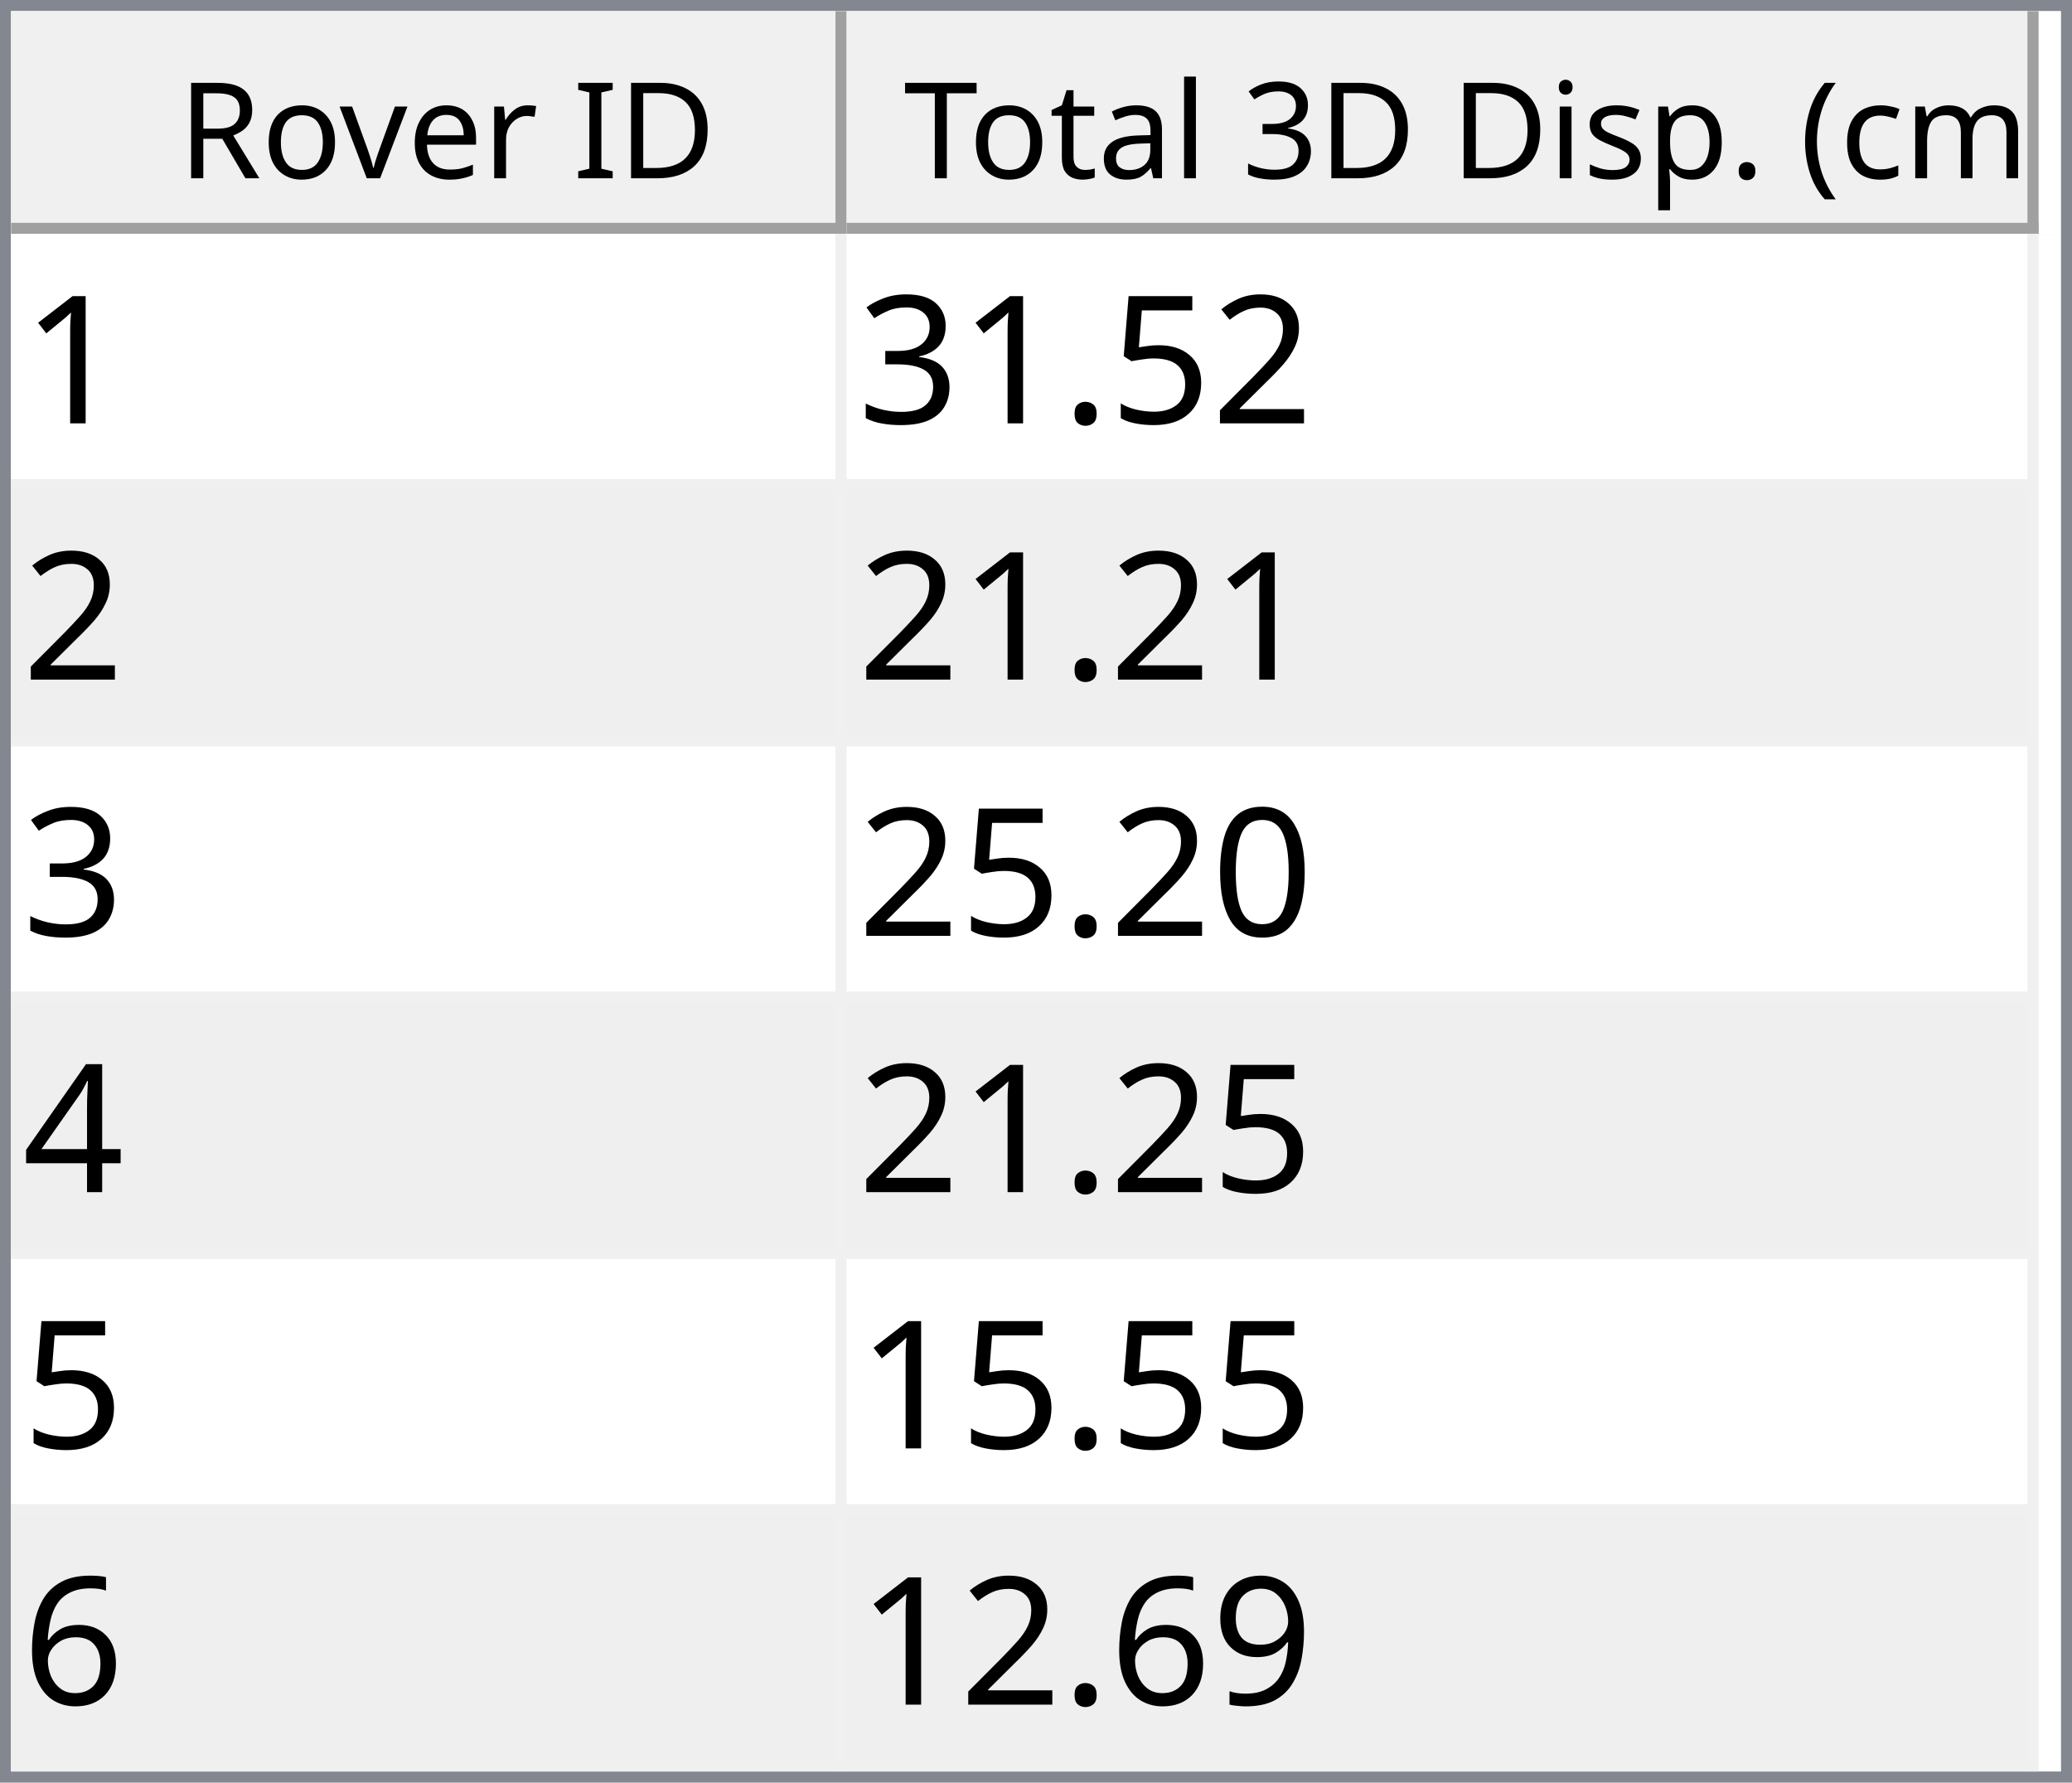
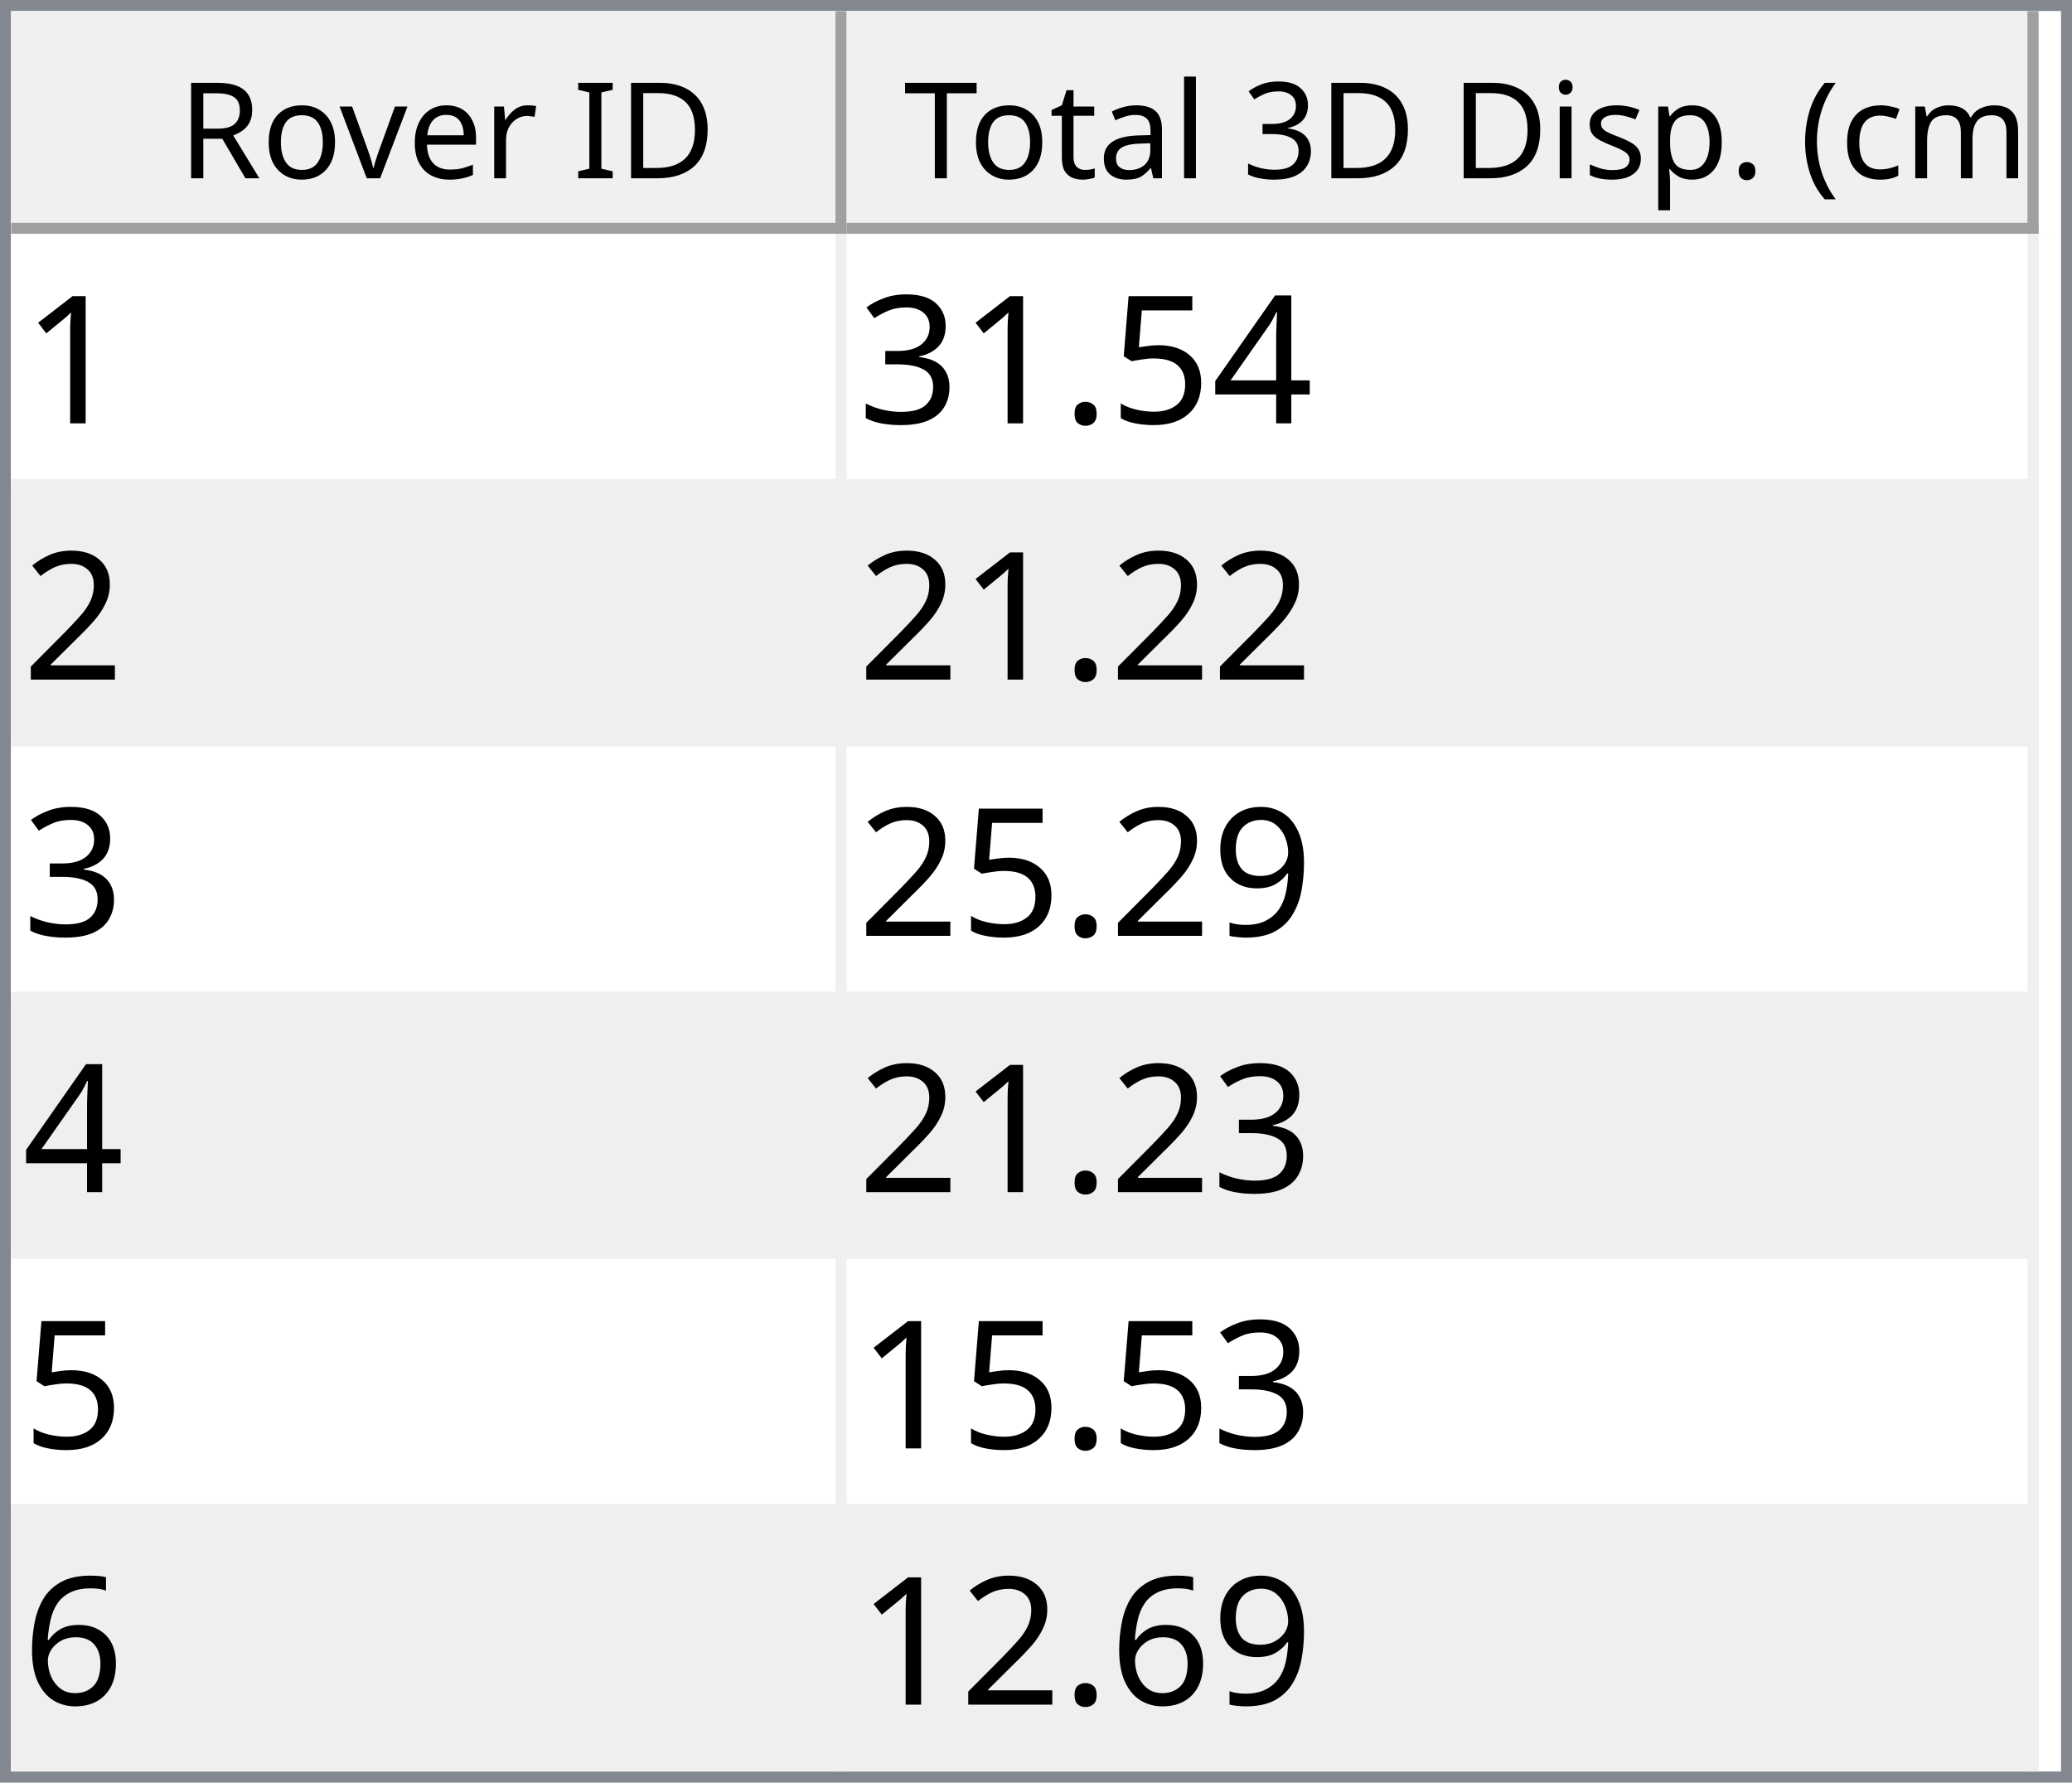
<svg xmlns="http://www.w3.org/2000/svg" style="fill-opacity:1; color-rendering:auto; color-interpolation:auto; text-rendering:auto; stroke:black; stroke-linecap:square; stroke-miterlimit:10; shape-rendering:auto; stroke-opacity:1; fill:black; stroke-dasharray:none; font-weight:normal; stroke-width:1; font-family:'Dialog'; font-style:normal; stroke-linejoin:miter; font-size:12px; stroke-dashoffset:0; image-rendering:auto;" width="186" height="160">
  <defs id="genericDefs" />
  <g>
    <defs id="defs1">
      <clipPath clipPathUnits="userSpaceOnUse" id="clipPath1">
        <path d="M0 0 L186 0 L186 160 L0 160 L0 0 Z" />
      </clipPath>
      <clipPath clipPathUnits="userSpaceOnUse" id="clipPath2">
        <path d="M0 0 L0 160 L186 160 L186 0 Z" />
      </clipPath>
      <clipPath clipPathUnits="userSpaceOnUse" id="clipPath3">
        <path d="M0 0 L0 20 L184 20 L184 0 Z" />
      </clipPath>
      <clipPath clipPathUnits="userSpaceOnUse" id="clipPath4">
        <path d="M0 0 L0 20 L75 20 L75 0 Z" />
      </clipPath>
      <clipPath clipPathUnits="userSpaceOnUse" id="clipPath5">
        <path d="M1 1 L1 19 L74 19 L74 1 Z" />
      </clipPath>
      <clipPath clipPathUnits="userSpaceOnUse" id="clipPath6">
        <path d="M0 0 L0 18 L73 18 L73 0 Z" />
      </clipPath>
      <clipPath clipPathUnits="userSpaceOnUse" id="clipPath7">
        <path d="M-0.5 -0.5 L-0.5 19.5 L74.5 19.5 L74.5 -0.5 Z" />
      </clipPath>
      <clipPath clipPathUnits="userSpaceOnUse" id="clipPath8">
        <path d="M0 0 L0 20 L107 20 L107 0 Z" />
      </clipPath>
      <clipPath clipPathUnits="userSpaceOnUse" id="clipPath9">
        <path d="M1 1 L1 19 L106 19 L106 1 Z" />
      </clipPath>
      <clipPath clipPathUnits="userSpaceOnUse" id="clipPath10">
        <path d="M0 0 L0 18 L105 18 L105 0 Z" />
      </clipPath>
      <clipPath clipPathUnits="userSpaceOnUse" id="clipPath11">
        <path d="M-0.5 -0.5 L-0.5 19.5 L106.5 19.5 L106.5 -0.5 Z" />
      </clipPath>
      <clipPath clipPathUnits="userSpaceOnUse" id="clipPath12">
        <path d="M0 0 L0 138 L184 138 L184 0 Z" />
      </clipPath>
      <clipPath clipPathUnits="userSpaceOnUse" id="clipPath13">
        <path d="M0 0 L0 138 L182 138 L182 0 Z" />
      </clipPath>
      <clipPath clipPathUnits="userSpaceOnUse" id="clipPath14">
        <path d="M-0.5 -0.5 L-0.5 137.5 L181.5 137.5 L181.5 -0.5 Z" />
      </clipPath>
      <clipPath clipPathUnits="userSpaceOnUse" id="clipPath15">
        <path d="M0 0 L0 22 L74 22 L74 0 Z" />
      </clipPath>
      <clipPath clipPathUnits="userSpaceOnUse" id="clipPath16">
        <path d="M0 0 L0 22 L106 22 L106 0 Z" />
      </clipPath>
      <font horiz-adv-x="64.551" id="font1">
        <font-face ascent="107.91" descent="25.098" units-per-em="100" style="font-style:normal; font-family:Segoe UI; font-weight:normal;" />
        <missing-glyph horiz-adv-x="64.551" d="M8.109 0 L8.109 68.266 L56.453 68.266 L56.453 0 L8.109 0 ZM15.328 7.234 L49.219 7.234 L49.219 61.031 L15.328 61.031 L15.328 7.234 Z" />
        <glyph unicode="D" horiz-adv-x="70.117" d="M9.188 0 L9.188 70.016 L28.516 70.016 Q65.531 70.016 65.531 35.891 Q65.531 19.672 55.25 9.836 Q44.969 0 27.734 0 L9.188 0 ZM17.391 62.594 L17.391 7.422 L27.828 7.422 Q41.609 7.422 49.273 14.797 Q56.938 22.172 56.938 35.688 Q56.938 62.594 28.328 62.594 L17.391 62.594 Z" />
        <glyph unicode="I" horiz-adv-x="26.611" d="M17.391 0 L9.188 0 L9.188 70.016 L17.391 70.016 L17.391 0 Z" />
        <glyph unicode=" " horiz-adv-x="27.393" d="" />
        <glyph unicode="r" horiz-adv-x="34.766" d="M34.188 41.891 Q32.078 43.5 28.125 43.5 Q23 43.5 19.555 38.672 Q16.109 33.844 16.109 25.484 L16.109 0 L8.109 0 L8.109 50 L16.109 50 L16.109 39.703 L16.312 39.703 Q18.016 44.969 21.531 47.922 Q25.047 50.875 29.391 50.875 Q32.516 50.875 34.188 50.203 L34.188 41.891 Z" />
        <glyph unicode="e" horiz-adv-x="52.295" d="M48.297 23 L12.984 23 Q13.188 14.656 17.484 10.109 Q21.781 5.562 29.297 5.562 Q37.75 5.562 44.828 11.141 L44.828 3.609 Q38.234 -1.172 27.391 -1.172 Q16.797 -1.172 10.742 5.641 Q4.688 12.453 4.688 24.812 Q4.688 36.469 11.305 43.82 Q17.922 51.172 27.734 51.172 Q37.547 51.172 42.922 44.828 Q48.297 38.484 48.297 27.203 L48.297 23 ZM40.094 29.781 Q40.047 36.719 36.75 40.578 Q33.453 44.438 27.594 44.438 Q21.922 44.438 17.969 40.383 Q14.016 36.328 13.094 29.781 L40.094 29.781 Z" />
        <glyph unicode="v" horiz-adv-x="47.9" d="M47.406 50 L27.484 0 L19.625 0 L0.688 50 L9.469 50 L22.172 13.672 Q23.578 9.672 23.922 6.688 L24.125 6.688 Q24.609 10.453 25.688 13.484 L38.969 50 L47.406 50 Z" />
        <glyph unicode="o" horiz-adv-x="58.594" d="M29 -1.172 Q17.922 -1.172 11.305 5.836 Q4.688 12.844 4.688 24.422 Q4.688 37.016 11.57 44.094 Q18.453 51.172 30.172 51.172 Q41.359 51.172 47.633 44.289 Q53.906 37.406 53.906 25.203 Q53.906 13.234 47.141 6.031 Q40.375 -1.172 29 -1.172 ZM29.594 44.438 Q21.875 44.438 17.383 39.188 Q12.891 33.938 12.891 24.703 Q12.891 15.828 17.43 10.695 Q21.969 5.562 29.594 5.562 Q37.359 5.562 41.531 10.594 Q45.703 15.625 45.703 24.906 Q45.703 34.281 41.531 39.359 Q37.359 44.438 29.594 44.438 Z" />
        <glyph unicode="R" horiz-adv-x="59.814" d="M59.375 0 L49.609 0 L37.891 19.625 Q36.281 22.359 34.766 24.289 Q33.25 26.219 31.664 27.438 Q30.078 28.656 28.25 29.219 Q26.422 29.781 24.125 29.781 L17.391 29.781 L17.391 0 L9.188 0 L9.188 70.016 L30.078 70.016 Q34.672 70.016 38.555 68.867 Q42.438 67.719 45.289 65.375 Q48.141 63.031 49.758 59.547 Q51.375 56.062 51.375 51.375 Q51.375 47.703 50.273 44.656 Q49.172 41.609 47.148 39.211 Q45.125 36.812 42.266 35.133 Q39.406 33.453 35.844 32.516 L35.844 32.328 Q37.594 31.547 38.891 30.547 Q40.188 29.547 41.359 28.18 Q42.531 26.812 43.68 25.078 Q44.828 23.344 46.234 21.047 L59.375 0 ZM17.391 62.594 L17.391 37.203 L28.516 37.203 Q31.594 37.203 34.203 38.133 Q36.812 39.062 38.719 40.797 Q40.625 42.531 41.703 45.047 Q42.781 47.562 42.781 50.688 Q42.781 56.297 39.141 59.445 Q35.5 62.594 28.609 62.594 L17.391 62.594 Z" />
        <glyph unicode=")" horiz-adv-x="30.176" d="M8.297 -15.922 L1.172 -15.922 Q16.406 2.344 16.406 26.812 Q16.406 51.469 1.078 70.016 L8.297 70.016 Q23.531 52.156 23.531 26.703 Q23.531 1.375 8.297 -15.922 Z" />
        <glyph unicode="m" horiz-adv-x="86.133" d="M79.109 0 L71.094 0 L71.094 28.719 Q71.094 37.016 68.531 40.727 Q65.969 44.438 59.906 44.438 Q54.781 44.438 51.195 39.75 Q47.609 35.062 47.609 28.516 L47.609 0 L39.594 0 L39.594 29.688 Q39.594 44.438 28.219 44.438 Q22.953 44.438 19.531 40.016 Q16.109 35.594 16.109 28.516 L16.109 0 L8.109 0 L8.109 50 L16.109 50 L16.109 42.094 L16.312 42.094 Q21.625 51.172 31.844 51.172 Q36.969 51.172 40.773 48.312 Q44.578 45.453 46 40.828 Q51.562 51.172 62.594 51.172 Q79.109 51.172 79.109 30.812 L79.109 0 Z" />
        <glyph unicode="c" horiz-adv-x="46.191" d="M42.188 2.297 Q36.422 -1.172 28.516 -1.172 Q17.828 -1.172 11.258 5.789 Q4.688 12.75 4.688 23.828 Q4.688 36.188 11.766 43.68 Q18.844 51.172 30.672 51.172 Q37.25 51.172 42.281 48.734 L42.281 40.531 Q36.719 44.438 30.375 44.438 Q22.703 44.438 17.797 38.945 Q12.891 33.453 12.891 24.516 Q12.891 15.719 17.508 10.641 Q22.125 5.562 29.891 5.562 Q36.422 5.562 42.188 9.906 L42.188 2.297 Z" />
        <glyph unicode="(" horiz-adv-x="30.176" d="M29.109 -15.922 L21.969 -15.922 Q6.844 1.375 6.844 26.703 Q6.844 52.156 21.969 70.016 L29.203 70.016 Q13.875 51.469 13.875 26.812 Q13.875 2.344 29.109 -15.922 Z" />
        <glyph unicode="." horiz-adv-x="21.68" d="M10.891 -1.078 Q8.641 -1.078 7.055 0.539 Q5.469 2.156 5.469 4.391 Q5.469 6.641 7.055 8.273 Q8.641 9.906 10.891 9.906 Q13.188 9.906 14.797 8.273 Q16.406 6.641 16.406 4.391 Q16.406 2.156 14.797 0.539 Q13.188 -1.078 10.891 -1.078 Z" />
        <glyph unicode="p" horiz-adv-x="58.789" d="M16.312 7.234 L16.109 7.234 L16.109 -23 L8.109 -23 L8.109 50 L16.109 50 L16.109 41.219 L16.312 41.219 Q22.219 51.172 33.594 51.172 Q43.266 51.172 48.688 44.461 Q54.109 37.75 54.109 26.469 Q54.109 13.922 48 6.375 Q41.891 -1.172 31.297 -1.172 Q21.578 -1.172 16.312 7.234 ZM16.109 27.391 L16.109 20.406 Q16.109 14.203 20.141 9.883 Q24.172 5.562 30.375 5.562 Q37.641 5.562 41.773 11.133 Q45.906 16.703 45.906 26.609 Q45.906 34.969 42.047 39.703 Q38.188 44.438 31.594 44.438 Q24.609 44.438 20.359 39.578 Q16.109 34.719 16.109 27.391 Z" />
        <glyph unicode="s" horiz-adv-x="42.432" d="M5.078 1.812 L5.078 10.406 Q11.625 5.562 19.484 5.562 Q30.031 5.562 30.031 12.594 Q30.031 14.594 29.125 15.992 Q28.219 17.391 26.68 18.461 Q25.141 19.531 23.07 20.383 Q21 21.234 18.609 22.172 Q15.281 23.484 12.766 24.828 Q10.25 26.172 8.57 27.859 Q6.891 29.547 6.031 31.695 Q5.172 33.844 5.172 36.719 Q5.172 40.234 6.789 42.945 Q8.406 45.656 11.086 47.484 Q13.766 49.312 17.211 50.242 Q20.656 51.172 24.312 51.172 Q30.812 51.172 35.938 48.922 L35.938 40.828 Q30.422 44.438 23.25 44.438 Q21 44.438 19.195 43.922 Q17.391 43.406 16.094 42.477 Q14.797 41.547 14.086 40.258 Q13.375 38.969 13.375 37.406 Q13.375 35.453 14.086 34.133 Q14.797 32.812 16.164 31.789 Q17.531 30.766 19.484 29.938 Q21.438 29.109 23.922 28.125 Q27.25 26.859 29.883 25.516 Q32.516 24.172 34.375 22.484 Q36.234 20.797 37.234 18.602 Q38.234 16.406 38.234 13.375 Q38.234 9.672 36.602 6.938 Q34.969 4.203 32.234 2.398 Q29.5 0.594 25.93 -0.289 Q22.359 -1.172 18.453 -1.172 Q10.75 -1.172 5.078 1.812 Z" />
        <glyph unicode="i" horiz-adv-x="24.219" d="M12.203 62.703 Q10.062 62.703 8.547 64.164 Q7.031 65.625 7.031 67.875 Q7.031 70.125 8.547 71.609 Q10.062 73.094 12.203 73.094 Q14.406 73.094 15.945 71.609 Q17.484 70.125 17.484 67.875 Q17.484 65.719 15.945 64.211 Q14.406 62.703 12.203 62.703 ZM16.109 0 L8.109 0 L8.109 50 L16.109 50 L16.109 0 Z" />
        <glyph unicode="3" horiz-adv-x="53.906" d="M46.531 19.828 Q46.531 15.094 44.75 11.211 Q42.969 7.328 39.719 4.57 Q36.469 1.812 31.93 0.297 Q27.391 -1.219 21.922 -1.219 Q11.922 -1.219 6 2.594 L6 11.188 Q13.094 5.609 22.219 5.609 Q25.875 5.609 28.828 6.539 Q31.781 7.469 33.906 9.227 Q36.031 10.984 37.18 13.477 Q38.328 15.969 38.328 19.094 Q38.328 32.812 18.797 32.812 L12.984 32.812 L12.984 39.594 L18.5 39.594 Q35.797 39.594 35.797 52.484 Q35.797 64.406 22.609 64.406 Q15.188 64.406 8.688 59.422 L8.688 67.188 Q15.375 71.188 24.609 71.188 Q29 71.188 32.57 69.969 Q36.141 68.75 38.68 66.555 Q41.219 64.359 42.609 61.281 Q44 58.203 44 54.5 Q44 40.672 30.031 36.719 L30.031 36.531 Q33.594 36.141 36.625 34.797 Q39.656 33.453 41.852 31.305 Q44.047 29.156 45.289 26.25 Q46.531 23.344 46.531 19.828 Z" />
        <glyph unicode="l" horiz-adv-x="24.219" d="M16.109 0 L8.109 0 L8.109 74.031 L16.109 74.031 L16.109 0 Z" />
        <glyph unicode="a" horiz-adv-x="50.879" d="M43.891 0 L35.891 0 L35.891 7.812 L35.688 7.812 Q30.469 -1.172 20.312 -1.172 Q12.844 -1.172 8.617 2.781 Q4.391 6.734 4.391 13.281 Q4.391 27.297 20.906 29.594 L35.891 31.688 Q35.891 44.438 25.594 44.438 Q16.547 44.438 9.281 38.281 L9.281 46.484 Q16.656 51.172 26.266 51.172 Q43.891 51.172 43.891 32.516 L43.891 0 ZM35.891 25.297 L23.828 23.641 Q18.266 22.859 15.43 20.875 Q12.594 18.891 12.594 13.875 Q12.594 10.203 15.211 7.883 Q17.828 5.562 22.172 5.562 Q28.125 5.562 32.008 9.742 Q35.891 13.922 35.891 20.312 L35.891 25.297 Z" />
        <glyph unicode="t" horiz-adv-x="33.887" d="M31.297 0.484 Q28.469 -1.078 23.828 -1.078 Q10.688 -1.078 10.688 13.578 L10.688 43.172 L2.094 43.172 L2.094 50 L10.688 50 L10.688 62.203 L18.703 64.797 L18.703 50 L31.297 50 L31.297 43.172 L18.703 43.172 L18.703 14.984 Q18.703 9.969 20.414 7.82 Q22.125 5.672 26.078 5.672 Q29.109 5.672 31.297 7.328 L31.297 0.484 Z" />
        <glyph unicode="T" horiz-adv-x="52.393" d="M50.594 62.594 L30.375 62.594 L30.375 0 L22.172 0 L22.172 62.594 L2 62.594 L2 70.016 L50.594 70.016 L50.594 62.594 Z" />
      </font>
      <font horiz-adv-x="75.0" id="font2">
        <font-face ascent="100.537" descent="21.973" units-per-em="100" style="font-style:normal; font-family:sans-serif; font-weight:normal;" />
        <missing-glyph horiz-adv-x="75.0" d="M12.5 0 L12.5 62.5 L62.5 62.5 L62.5 0 L12.5 0 ZM14.062 1.562 L60.938 1.562 L60.938 60.938 L14.062 60.938 L14.062 1.562 Z" />
        <glyph unicode="1" horiz-adv-x="55.615" d="M37.25 0 L28.469 0 L28.469 56 Q25.297 52.984 20.141 49.953 Q14.984 46.922 10.891 45.406 L10.891 53.906 Q18.266 57.375 23.781 62.305 Q29.297 67.234 31.594 71.875 L37.25 71.875 L37.25 0 Z" />
-         <glyph unicode="2" horiz-adv-x="55.615" d="M50.344 8.453 L50.344 0 L3.031 0 Q2.938 3.172 4.047 6.109 Q5.859 10.938 9.836 15.625 Q13.812 20.312 21.344 26.469 Q33.016 36.031 37.117 41.625 Q41.219 47.219 41.219 52.203 Q41.219 57.422 37.477 61.008 Q33.734 64.594 27.734 64.594 Q21.391 64.594 17.578 60.789 Q13.766 56.984 13.719 50.25 L4.688 51.172 Q5.609 61.281 11.664 66.578 Q17.719 71.875 27.938 71.875 Q38.234 71.875 44.242 66.164 Q50.25 60.453 50.25 52 Q50.25 47.703 48.492 43.555 Q46.734 39.406 42.656 34.812 Q38.578 30.219 29.109 22.219 Q21.188 15.578 18.945 13.211 Q16.703 10.844 15.234 8.453 L50.344 8.453 Z" />
+         <glyph unicode="4" horiz-adv-x="55.615" d="M32.328 0 L32.328 17.141 L1.266 17.141 L1.266 25.203 L33.938 71.578 L41.109 71.578 L41.109 25.203 L50.781 25.203 L50.781 17.141 L41.109 17.141 L41.109 0 L32.328 0 ZM32.328 25.203 L32.328 57.469 L9.906 25.203 L32.328 25.203 Z" />
        <glyph unicode="5" horiz-adv-x="55.615" d="M4.156 18.75 L13.375 19.531 Q14.406 12.797 18.141 9.398 Q21.875 6 27.156 6 Q33.5 6 37.891 10.789 Q42.281 15.578 42.281 23.484 Q42.281 31 38.062 35.352 Q33.844 39.703 27 39.703 Q22.75 39.703 19.336 37.773 Q15.922 35.844 13.969 32.766 L5.719 33.844 L12.641 70.609 L48.25 70.609 L48.25 62.203 L19.672 62.203 L15.828 42.969 Q22.266 47.469 29.344 47.469 Q38.719 47.469 45.164 40.969 Q51.609 34.469 51.609 24.266 Q51.609 14.547 45.953 7.469 Q39.062 -1.219 27.156 -1.219 Q17.391 -1.219 11.211 4.25 Q5.031 9.719 4.156 18.75 Z" />
        <glyph unicode="." horiz-adv-x="27.783" d="M9.078 0 L9.078 10.016 L19.094 10.016 L19.094 0 L9.078 0 Z" />
        <glyph unicode="3" horiz-adv-x="55.615" d="M4.203 18.891 L12.984 20.062 Q14.5 12.594 18.141 9.297 Q21.781 6 27 6 Q33.203 6 37.477 10.297 Q41.75 14.594 41.75 20.953 Q41.75 27 37.797 30.93 Q33.844 34.859 27.734 34.859 Q25.25 34.859 21.531 33.891 L22.516 41.609 Q23.391 41.5 23.922 41.5 Q29.547 41.5 34.039 44.43 Q38.531 47.359 38.531 53.469 Q38.531 58.297 35.258 61.477 Q31.984 64.656 26.812 64.656 Q21.688 64.656 18.266 61.43 Q14.844 58.203 13.875 51.766 L5.078 53.328 Q6.688 62.156 12.398 67.016 Q18.109 71.875 26.609 71.875 Q32.469 71.875 37.398 69.359 Q42.328 66.844 44.945 62.5 Q47.562 58.156 47.562 53.266 Q47.562 48.641 45.07 44.828 Q42.578 41.016 37.703 38.766 Q44.047 37.312 47.562 32.695 Q51.078 28.078 51.078 21.141 Q51.078 11.766 44.242 5.25 Q37.406 -1.266 26.953 -1.266 Q17.531 -1.266 11.305 4.352 Q5.078 9.969 4.203 18.891 Z" />
-         <glyph unicode="0" horiz-adv-x="55.615" d="M4.156 35.297 Q4.156 48 6.766 55.742 Q9.375 63.484 14.523 67.68 Q19.672 71.875 27.484 71.875 Q33.25 71.875 37.594 69.555 Q41.938 67.234 44.773 62.867 Q47.609 58.5 49.219 52.227 Q50.828 45.953 50.828 35.297 Q50.828 22.703 48.242 14.969 Q45.656 7.234 40.508 3.008 Q35.359 -1.219 27.484 -1.219 Q17.141 -1.219 11.234 6.203 Q4.156 15.141 4.156 35.297 ZM13.188 35.297 Q13.188 17.672 17.312 11.836 Q21.438 6 27.484 6 Q33.547 6 37.672 11.859 Q41.797 17.719 41.797 35.297 Q41.797 52.984 37.672 58.789 Q33.547 64.594 27.391 64.594 Q21.344 64.594 17.719 59.469 Q13.188 52.938 13.188 35.297 Z" />
-         <glyph unicode="4" horiz-adv-x="55.615" d="M32.328 0 L32.328 17.141 L1.266 17.141 L1.266 25.203 L33.938 71.578 L41.109 71.578 L41.109 25.203 L50.781 25.203 L50.781 17.141 L41.109 17.141 L41.109 0 L32.328 0 ZM32.328 25.203 L32.328 57.469 L9.906 25.203 L32.328 25.203 Z" />
+         <glyph unicode="2" horiz-adv-x="55.615" d="M50.344 8.453 L50.344 0 L3.031 0 Q2.938 3.172 4.047 6.109 Q5.859 10.938 9.836 15.625 Q13.812 20.312 21.344 26.469 Q33.016 36.031 37.117 41.625 Q41.219 47.219 41.219 52.203 Q41.219 57.422 37.477 61.008 Q33.734 64.594 27.734 64.594 Q21.391 64.594 17.578 60.789 Q13.766 56.984 13.719 50.25 L4.688 51.172 Q5.609 61.281 11.664 66.578 Q17.719 71.875 27.938 71.875 Q38.234 71.875 44.242 66.164 Q50.25 60.453 50.25 52 Q50.25 47.703 48.492 43.555 Q46.734 39.406 42.656 34.812 Q38.578 30.219 29.109 22.219 Q21.188 15.578 18.945 13.211 Q16.703 10.844 15.234 8.453 L50.344 8.453 Z" />
+         <glyph unicode="9" horiz-adv-x="55.615" d="M5.469 16.547 L13.922 17.328 Q14.984 11.375 18.016 8.688 Q21.047 6 25.781 6 Q29.828 6 32.883 7.859 Q35.938 9.719 37.891 12.82 Q39.844 15.922 41.164 21.195 Q42.484 26.469 42.484 31.938 Q42.484 32.516 42.438 33.688 Q39.797 29.5 35.234 26.883 Q30.672 24.266 25.344 24.266 Q16.453 24.266 10.305 30.711 Q4.156 37.156 4.156 47.703 Q4.156 58.594 10.578 65.234 Q17 71.875 26.656 71.875 Q33.641 71.875 39.43 68.117 Q45.219 64.359 48.219 57.398 Q51.219 50.438 51.219 37.25 Q51.219 23.531 48.242 15.406 Q45.266 7.281 39.383 3.031 Q33.5 -1.219 25.594 -1.219 Q17.188 -1.219 11.867 3.445 Q6.547 8.109 5.469 16.547 ZM41.453 48.141 Q41.453 55.719 37.43 60.156 Q33.406 64.594 27.734 64.594 Q21.875 64.594 17.531 59.812 Q13.188 55.031 13.188 47.406 Q13.188 40.578 17.312 36.305 Q21.438 32.031 27.484 32.031 Q33.594 32.031 37.523 36.305 Q41.453 40.578 41.453 48.141 Z" />
        <glyph unicode="6" horiz-adv-x="55.615" d="M49.75 54.047 L41.016 53.375 Q39.844 58.547 37.703 60.891 Q34.125 64.656 28.906 64.656 Q24.703 64.656 21.531 62.312 Q17.391 59.281 14.992 53.469 Q12.594 47.656 12.5 36.922 Q15.672 41.75 20.266 44.094 Q24.859 46.438 29.891 46.438 Q38.672 46.438 44.852 39.969 Q51.031 33.5 51.031 23.25 Q51.031 16.5 48.125 10.719 Q45.219 4.938 40.141 1.859 Q35.062 -1.219 28.609 -1.219 Q17.625 -1.219 10.695 6.859 Q3.766 14.938 3.766 33.5 Q3.766 54.25 11.422 63.672 Q18.109 71.875 29.438 71.875 Q37.891 71.875 43.289 67.141 Q48.688 62.406 49.75 54.047 ZM13.875 23.188 Q13.875 18.656 15.797 14.508 Q17.719 10.359 21.188 8.18 Q24.656 6 28.469 6 Q34.031 6 38.039 10.492 Q42.047 14.984 42.047 22.703 Q42.047 30.125 38.086 34.398 Q34.125 38.672 28.125 38.672 Q22.172 38.672 18.023 34.398 Q13.875 30.125 13.875 23.188 Z" />
-         <glyph unicode="9" horiz-adv-x="55.615" d="M5.469 16.547 L13.922 17.328 Q14.984 11.375 18.016 8.688 Q21.047 6 25.781 6 Q29.828 6 32.883 7.859 Q35.938 9.719 37.891 12.82 Q39.844 15.922 41.164 21.195 Q42.484 26.469 42.484 31.938 Q42.484 32.516 42.438 33.688 Q39.797 29.5 35.234 26.883 Q30.672 24.266 25.344 24.266 Q16.453 24.266 10.305 30.711 Q4.156 37.156 4.156 47.703 Q4.156 58.594 10.578 65.234 Q17 71.875 26.656 71.875 Q33.641 71.875 39.43 68.117 Q45.219 64.359 48.219 57.398 Q51.219 50.438 51.219 37.25 Q51.219 23.531 48.242 15.406 Q45.266 7.281 39.383 3.031 Q33.5 -1.219 25.594 -1.219 Q17.188 -1.219 11.867 3.445 Q6.547 8.109 5.469 16.547 ZM41.453 48.141 Q41.453 55.719 37.43 60.156 Q33.406 64.594 27.734 64.594 Q21.875 64.594 17.531 59.812 Q13.188 55.031 13.188 47.406 Q13.188 40.578 17.312 36.305 Q21.438 32.031 27.484 32.031 Q33.594 32.031 37.523 36.305 Q41.453 40.578 41.453 48.141 Z" />
      </font>
    </defs>
    <g style="fill:white; stroke:white;">
      <rect x="0" y="0" width="186" style="clip-path:url(#clipPath1); stroke:none;" height="160" />
    </g>
    <g style="fill:white; text-rendering:optimizeSpeed; color-rendering:optimizeSpeed; image-rendering:optimizeSpeed; shape-rendering:crispEdges; stroke:white; color-interpolation:sRGB;">
      <rect x="0" width="186" height="160" y="0" style="stroke:none;" />
      <path style="stroke:none;" d="M0 160 L186 160 L186 0 L0 0 Z" />
    </g>
    <g style="fill:rgb(240,240,240); font-family:'Segoe UI'; stroke:rgb(240,240,240);">
      <rect x="0" y="0" width="186" style="clip-path:url(#clipPath2); stroke:none;" height="160" />
    </g>
    <g style="fill:rgb(130,135,144); font-family:'Segoe UI'; stroke:rgb(130,135,144);">
      <path d="M0 0 L186 0 L186 160 L0 160 L0 0 ZM1 1 L185 1 L185 159 L1 159 L1 1 Z" style="fill-rule:evenodd; clip-path:url(#clipPath2); stroke:none;" />
    </g>
    <g style="fill:white; font-family:'Segoe UI'; stroke:white;" transform="translate(1,1)">
      <rect x="0" y="0" width="184" style="clip-path:url(#clipPath3); stroke:none;" height="20" />
    </g>
    <g style="fill:rgb(240,240,240); font-family:'Segoe UI'; stroke:rgb(240,240,240);" transform="translate(1,1)">
      <rect x="0" y="0" width="75" style="clip-path:url(#clipPath4); stroke:none;" height="20" />
    </g>
    <g style="font-family:'Segoe UI';" transform="translate(2,2)">
      <text x="14" xml:space="preserve" y="14" style="clip-path:url(#clipPath6); stroke:none;">Rover ID</text>
    </g>
    <g style="fill:rgb(160,160,160); font-family:'Segoe UI'; stroke:rgb(160,160,160); stroke-linejoin:bevel;" transform="translate(1.5,1.5)">
      <line x1="74" x2="74" y1="0" style="fill:none; clip-path:url(#clipPath7);" y2="19" />
    </g>
    <g style="fill:rgb(160,160,160); font-family:'Segoe UI'; stroke:rgb(160,160,160); stroke-linejoin:bevel;" transform="matrix(1,0,0,1,1,1) translate(0.5,0.5)">
      <line x1="0" x2="74" y1="19" style="fill:none; clip-path:url(#clipPath7);" y2="19" />
    </g>
    <g style="fill:rgb(240,240,240); font-family:'Segoe UI'; stroke:rgb(240,240,240);" transform="translate(76,1)">
      <rect x="0" y="0" width="107" style="clip-path:url(#clipPath8); stroke:none;" height="20" />
    </g>
    <g style="font-family:'Segoe UI';" transform="translate(77,2)">
      <text x="1" xml:space="preserve" y="14" style="clip-path:url(#clipPath10); stroke:none;"> Total 3D Disp. (cm)</text>
    </g>
    <g style="fill:rgb(160,160,160); font-family:'Segoe UI'; stroke:rgb(160,160,160); stroke-linejoin:bevel;" transform="translate(76.5,1.5)">
      <line x1="106" x2="106" y1="0" style="fill:none; clip-path:url(#clipPath11);" y2="19" />
    </g>
    <g style="fill:rgb(160,160,160); font-family:'Segoe UI'; stroke:rgb(160,160,160); stroke-linejoin:bevel;" transform="matrix(1,0,0,1,76,1) translate(0.5,0.5)">
      <line x1="0" x2="106" y1="19" style="fill:none; clip-path:url(#clipPath11);" y2="19" />
    </g>
    <g style="fill:white; font-family:'Segoe UI'; stroke:white;" transform="translate(1,21)">
      <rect x="0" y="0" width="184" style="clip-path:url(#clipPath12); stroke:none;" height="138" />
    </g>
    <g style="fill:rgb(240,240,240); font-size:16px; font-family:sans-serif; stroke:rgb(240,240,240);" transform="translate(1,21)">
      <rect x="0" y="0" width="182" style="clip-path:url(#clipPath13); stroke:none;" height="138" />
      <line transform="translate(0.5,0.5)" x1="0" x2="181" y1="22" style="clip-path:url(#clipPath14); fill:none; stroke-linejoin:bevel;" y2="22" />
    </g>
    <g transform="matrix(1,0,0,1,1,21) translate(0.5,0.5)" style="fill:rgb(240,240,240); font-size:16px; font-family:sans-serif; stroke:rgb(240,240,240); stroke-linejoin:bevel;">
      <line x1="0" x2="181" y1="45" style="fill:none; clip-path:url(#clipPath14);" y2="45" />
    </g>
    <g transform="matrix(1,0,0,1,1,21) translate(0.5,0.5)" style="fill:rgb(240,240,240); font-size:16px; font-family:sans-serif; stroke:rgb(240,240,240); stroke-linejoin:bevel;">
      <line x1="0" x2="181" y1="68" style="fill:none; clip-path:url(#clipPath14);" y2="68" />
    </g>
    <g transform="matrix(1,0,0,1,1,21) translate(0.5,0.5)" style="fill:rgb(240,240,240); font-size:16px; font-family:sans-serif; stroke:rgb(240,240,240); stroke-linejoin:bevel;">
      <line x1="0" x2="181" y1="91" style="fill:none; clip-path:url(#clipPath14);" y2="91" />
    </g>
    <g transform="matrix(1,0,0,1,1,21) translate(0.5,0.5)" style="fill:rgb(240,240,240); font-size:16px; font-family:sans-serif; stroke:rgb(240,240,240); stroke-linejoin:bevel;">
      <line x1="0" x2="181" y1="114" style="fill:none; clip-path:url(#clipPath14);" y2="114" />
    </g>
    <g transform="matrix(1,0,0,1,1,21) translate(0.5,0.5)" style="fill:rgb(240,240,240); font-size:16px; font-family:sans-serif; stroke:rgb(240,240,240); stroke-linejoin:bevel;">
      <line x1="0" x2="181" y1="137" style="fill:none; clip-path:url(#clipPath14);" y2="137" />
    </g>
    <g transform="matrix(1,0,0,1,1,21) translate(0.5,0.5)" style="fill:rgb(240,240,240); font-size:16px; font-family:sans-serif; stroke:rgb(240,240,240); stroke-linejoin:bevel;">
      <line x1="74" x2="74" y1="0" style="fill:none; clip-path:url(#clipPath14);" y2="137" />
    </g>
    <g transform="matrix(1,0,0,1,1,21) translate(0.5,0.5)" style="fill:rgb(240,240,240); font-size:16px; font-family:sans-serif; stroke:rgb(240,240,240); stroke-linejoin:bevel;">
      <line x1="181" x2="181" y1="0" style="fill:none; clip-path:url(#clipPath14);" y2="137" />
    </g>
    <g style="fill:white; font-size:16px; font-family:sans-serif; stroke:white;" transform="matrix(1,0,0,1,1,21)">
      <rect x="0" y="0" width="74" style="clip-path:url(#clipPath15); stroke:none;" height="22" />
      <text x="1" y="17" style="fill:black; clip-path:url(#clipPath15); stroke:none;" xml:space="preserve">1</text>
    </g>
    <g style="fill:white; font-size:16px; font-family:sans-serif; stroke:white;" transform="matrix(1,0,0,1,1,21) translate(75,0)">
      <rect x="0" y="0" width="106" style="clip-path:url(#clipPath16); stroke:none;" height="22" />
-       <text x="1" y="17" style="fill:black; clip-path:url(#clipPath16); stroke:none;" xml:space="preserve">31.52</text>
+       <text x="1" y="17" style="fill:black; clip-path:url(#clipPath16); stroke:none;" xml:space="preserve">31.54</text>
    </g>
    <g style="fill:rgb(239,239,239); font-size:16px; font-family:sans-serif; stroke:rgb(239,239,239);" transform="matrix(1,0,0,1,1,21) translate(0,23)">
      <rect x="0" y="0" width="74" style="clip-path:url(#clipPath15); stroke:none;" height="22" />
      <text x="1" y="17" style="fill:black; clip-path:url(#clipPath15); stroke:none;" xml:space="preserve">2</text>
    </g>
    <g style="fill:rgb(239,239,239); font-size:16px; font-family:sans-serif; stroke:rgb(239,239,239);" transform="matrix(1,0,0,1,1,21) translate(75,23)">
      <rect x="0" y="0" width="106" style="clip-path:url(#clipPath16); stroke:none;" height="22" />
-       <text x="1" y="17" style="fill:black; clip-path:url(#clipPath16); stroke:none;" xml:space="preserve">21.21</text>
+       <text x="1" y="17" style="fill:black; clip-path:url(#clipPath16); stroke:none;" xml:space="preserve">21.22</text>
    </g>
    <g style="fill:white; font-size:16px; font-family:sans-serif; stroke:white;" transform="matrix(1,0,0,1,1,21) translate(0,46)">
      <rect x="0" y="0" width="74" style="clip-path:url(#clipPath15); stroke:none;" height="22" />
      <text x="1" y="17" style="fill:black; clip-path:url(#clipPath15); stroke:none;" xml:space="preserve">3</text>
    </g>
    <g style="fill:white; font-size:16px; font-family:sans-serif; stroke:white;" transform="matrix(1,0,0,1,1,21) translate(75,46)">
      <rect x="0" y="0" width="106" style="clip-path:url(#clipPath16); stroke:none;" height="22" />
-       <text x="1" y="17" style="fill:black; clip-path:url(#clipPath16); stroke:none;" xml:space="preserve">25.20</text>
+       <text x="1" y="17" style="fill:black; clip-path:url(#clipPath16); stroke:none;" xml:space="preserve">25.29</text>
    </g>
    <g style="fill:rgb(239,239,239); font-size:16px; font-family:sans-serif; stroke:rgb(239,239,239);" transform="matrix(1,0,0,1,1,21) translate(0,69)">
      <rect x="0" y="0" width="74" style="clip-path:url(#clipPath15); stroke:none;" height="22" />
      <text x="1" y="17" style="fill:black; clip-path:url(#clipPath15); stroke:none;" xml:space="preserve">4</text>
    </g>
    <g style="fill:rgb(239,239,239); font-size:16px; font-family:sans-serif; stroke:rgb(239,239,239);" transform="matrix(1,0,0,1,1,21) translate(75,69)">
      <rect x="0" y="0" width="106" style="clip-path:url(#clipPath16); stroke:none;" height="22" />
-       <text x="1" y="17" style="fill:black; clip-path:url(#clipPath16); stroke:none;" xml:space="preserve">21.25</text>
+       <text x="1" y="17" style="fill:black; clip-path:url(#clipPath16); stroke:none;" xml:space="preserve">21.23</text>
    </g>
    <g style="fill:white; font-size:16px; font-family:sans-serif; stroke:white;" transform="matrix(1,0,0,1,1,21) translate(0,92)">
      <rect x="0" y="0" width="74" style="clip-path:url(#clipPath15); stroke:none;" height="22" />
      <text x="1" y="17" style="fill:black; clip-path:url(#clipPath15); stroke:none;" xml:space="preserve">5</text>
    </g>
    <g style="fill:white; font-size:16px; font-family:sans-serif; stroke:white;" transform="matrix(1,0,0,1,1,21) translate(75,92)">
      <rect x="0" y="0" width="106" style="clip-path:url(#clipPath16); stroke:none;" height="22" />
-       <text x="1" y="17" style="fill:black; clip-path:url(#clipPath16); stroke:none;" xml:space="preserve">15.55</text>
+       <text x="1" y="17" style="fill:black; clip-path:url(#clipPath16); stroke:none;" xml:space="preserve">15.53</text>
    </g>
    <g style="fill:rgb(239,239,239); font-size:16px; font-family:sans-serif; stroke:rgb(239,239,239);" transform="matrix(1,0,0,1,1,21) translate(0,115)">
      <rect x="0" y="0" width="74" style="clip-path:url(#clipPath15); stroke:none;" height="22" />
      <text x="1" y="17" style="fill:black; clip-path:url(#clipPath15); stroke:none;" xml:space="preserve">6</text>
    </g>
    <g style="fill:rgb(239,239,239); font-size:16px; font-family:sans-serif; stroke:rgb(239,239,239);" transform="matrix(1,0,0,1,1,21) translate(75,115)">
      <rect x="0" y="0" width="106" style="clip-path:url(#clipPath16); stroke:none;" height="22" />
      <text x="1" y="17" style="fill:black; clip-path:url(#clipPath16); stroke:none;" xml:space="preserve">12.69</text>
    </g>
  </g>
</svg>
